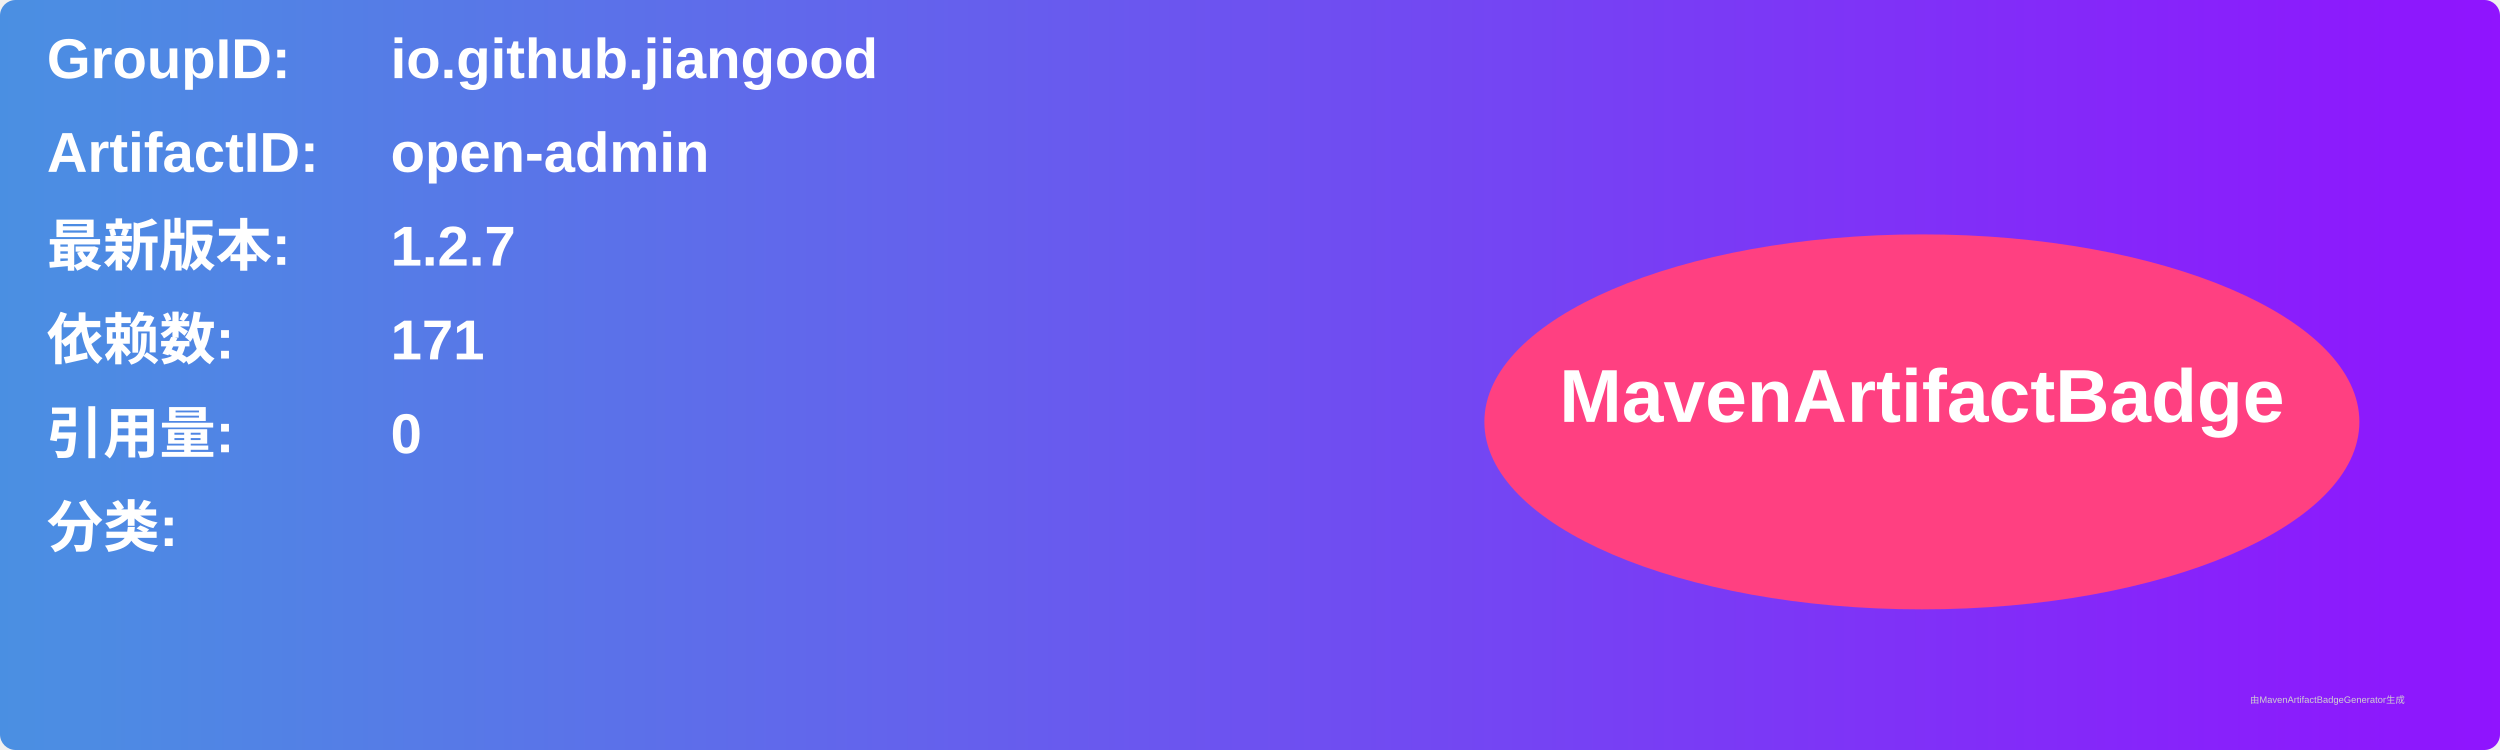
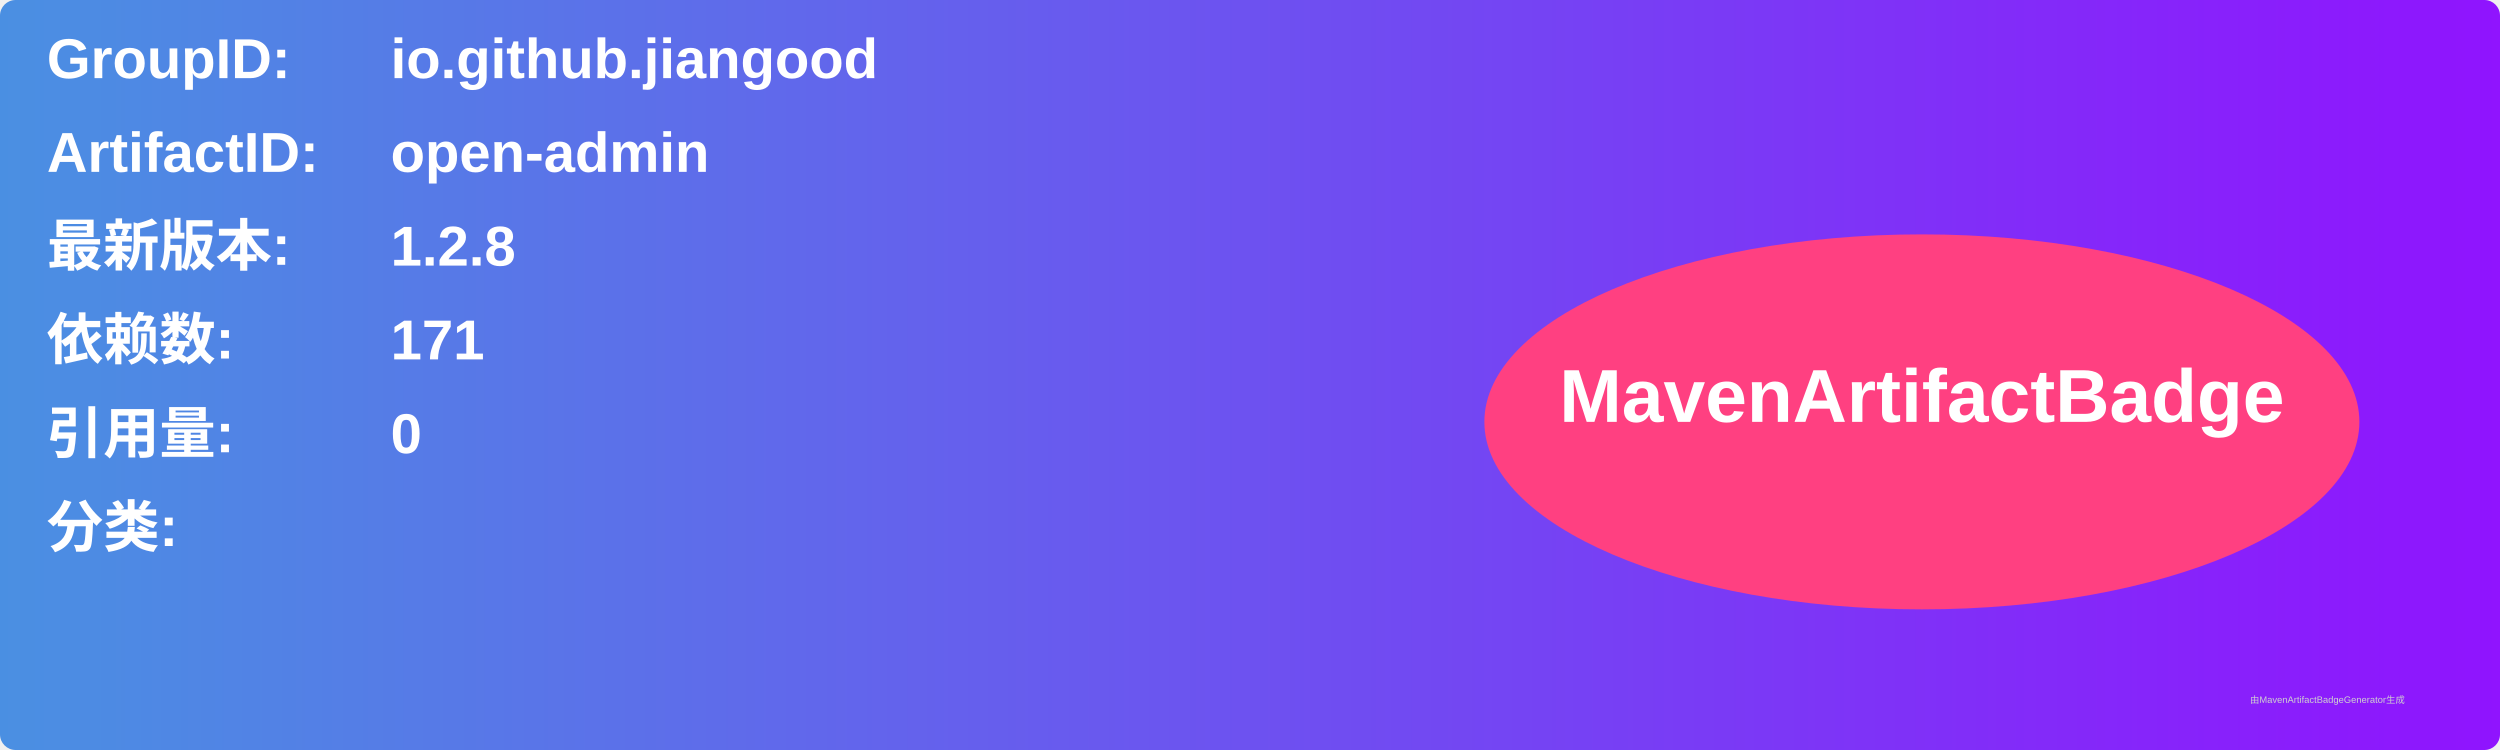
<svg xmlns="http://www.w3.org/2000/svg" width="800" height="240" viewBox="0 0 800 240">
  <linearGradient id="grad" x1="0%" y1="0%" x2="100%" y2="0%">
    <stop offset="0%" stop-color="#4a90e2" />
    <stop offset="100%" stop-color="#9013fe" />
  </linearGradient>
  <rect width="100%" height="100%" rx="5" ry="5" fill="url(#grad)" />
  <g transform="translate(15, 15)">
    <text x="0" y="10" font-family="Arial" font-size="18" fill="white" font-weight="bold" width="260">GroupID:</text>
    <text x="110" y="10" font-family="Arial" font-size="18" fill="white" font-weight="bold" width="460">io.github.jiangood</text>
    <text x="0" y="40" font-family="Arial" font-size="18" fill="white" font-weight="bold" width="260">ArtifactID:</text>
    <text x="110" y="40" font-family="Arial" font-size="18" fill="white" font-weight="bold" width="460">open-admin</text>
    <text x="0" y="70" font-family="Arial" font-size="18" fill="white" font-weight="bold">最新版本:</text>
    <text x="110" y="70" font-family="Arial" font-size="18" fill="white" font-weight="bold">
-       <tspan font-weight="bold">1.2.7</tspan>
+       <tspan font-weight="bold">1.2.8</tspan>
    </text>
    <text x="0" y="100" font-family="Arial" font-size="18" fill="white" font-weight="bold">依赖数: </text>
    <text x="110" y="100" font-family="Arial" font-size="18" fill="white">
      <tspan font-weight="bold">171</tspan>
    </text>
    <text x="0" y="130" font-family="Arial" font-size="18" fill="white" font-weight="bold">引用量: </text>
    <text x="110" y="130" font-family="Arial" font-size="18" fill="white">
      <tspan font-weight="bold">0</tspan>
    </text>
    <text x="0" y="160" font-family="Arial" font-size="18" fill="white" font-weight="bold">分类:</text>
    <text x="10" y="190" font-family="Arial" font-size="10" fill="white">
      <tspan font-weight="bold" />
    </text>
    <ellipse cx="600" cy="120" rx="140" ry="60" fill="#ff4081" />
    <text x="600" y="120" text-anchor="middle" font-family="Arial" font-size="24" fill="white" font-weight="bold">MavenArtifactBadge</text>
  </g>
  <text x="720" y="225" font-family="Arial" font-size="3" fill="#d0d0d0">由MavenArtifactBadgeGenerator生成</text>
</svg>
